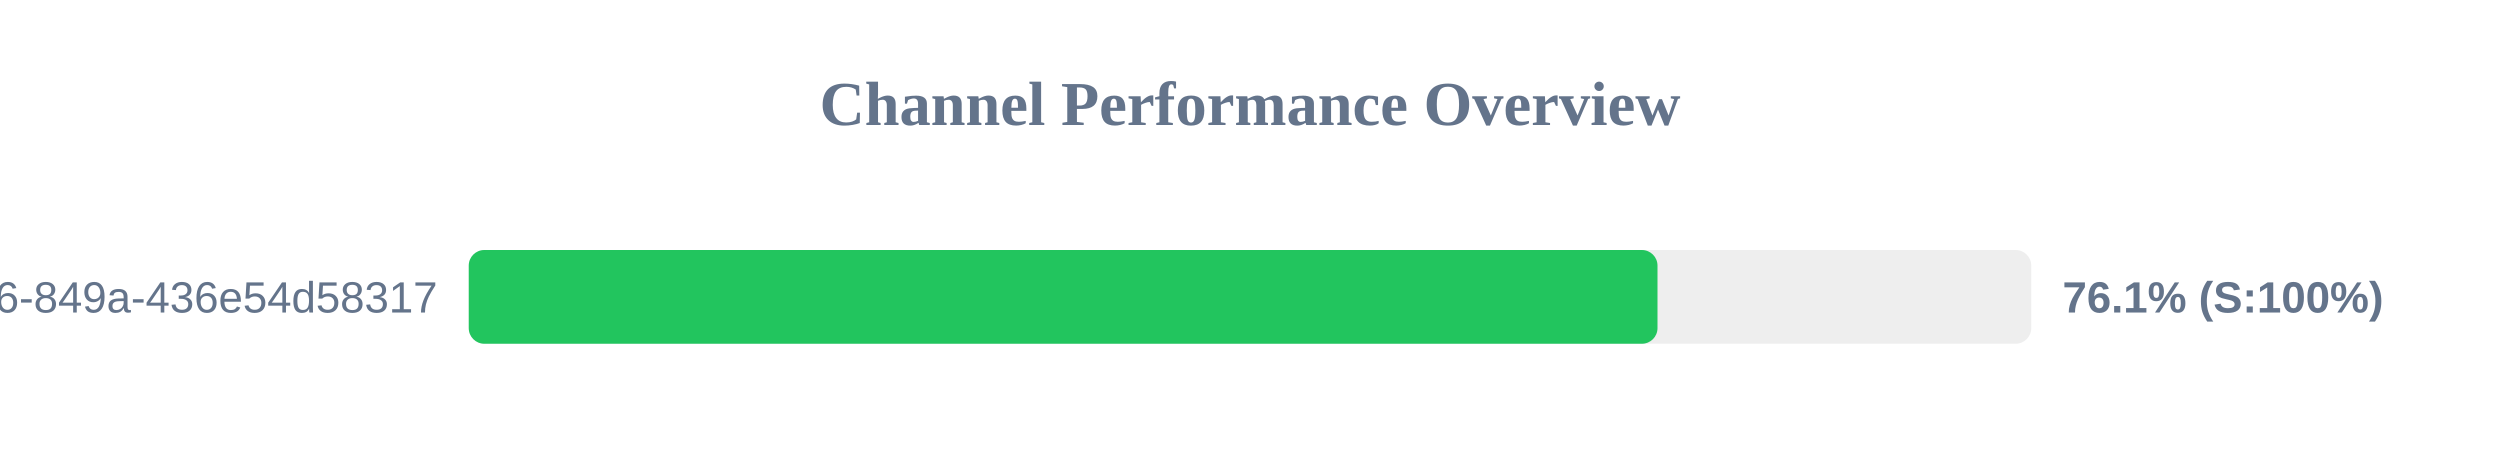
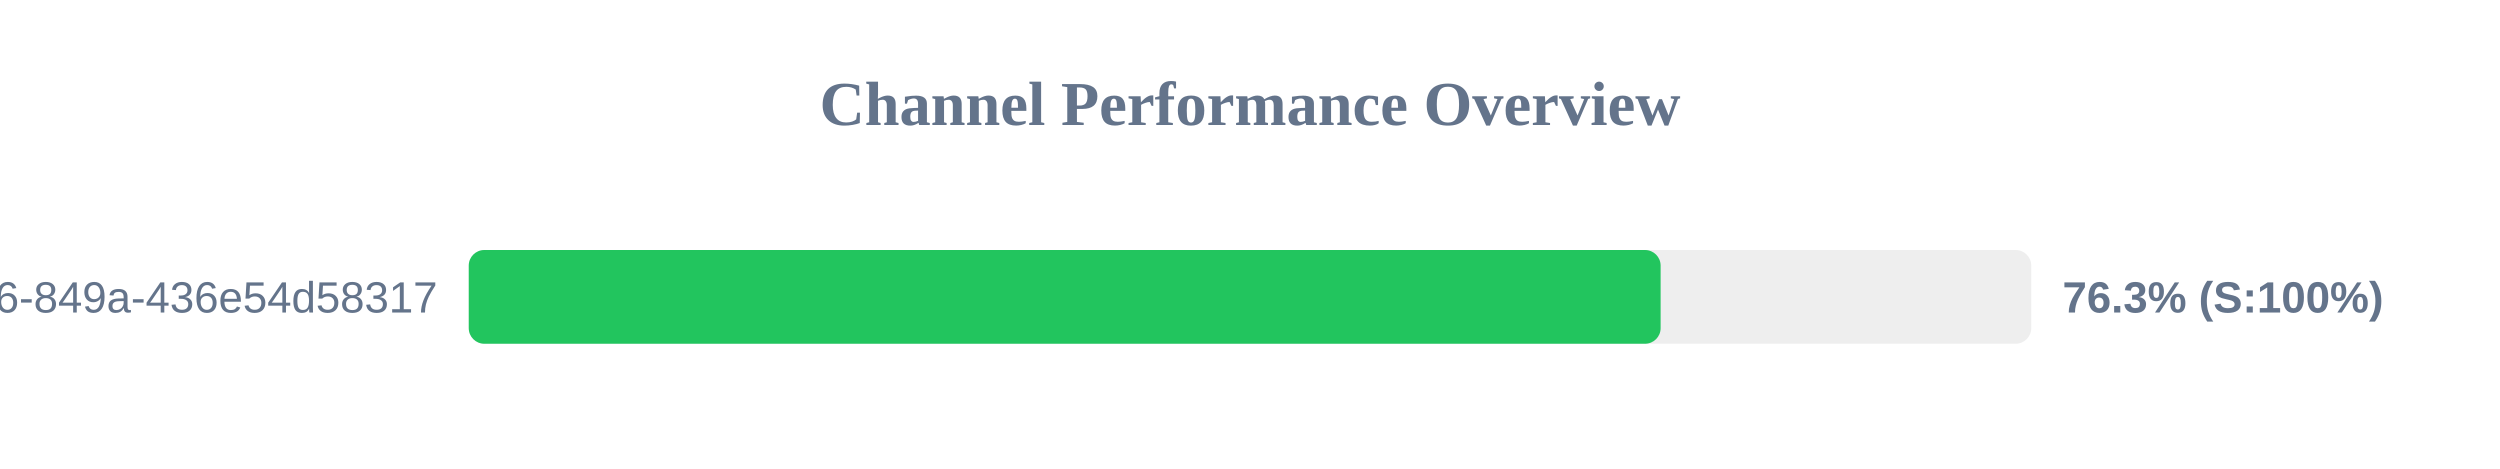
<svg xmlns="http://www.w3.org/2000/svg" width="800" height="150" version="1.1">
  <style>
        .row { font: 14px Arial; fill: #64748b; }
        .score { font: bold 14px Arial; fill: #64748b; }
    </style>
  <text x="400" y="40" text-anchor="middle" font-size="20px" font-weight="bold" fill="#64748b">Channel Performance Overview</text>
  <rect x="150" y="80" width="500" height="30" fill="#eee" rx="5" />
-   <rect x="150" y="80" width="380.4" height="30" fill="#22c55e" rx="5" />
+   <rect x="150" y="80" width="381.4" height="30" fill="#22c55e" rx="5" />
  <text x="140" y="100" text-anchor="end" class="row">?uuid=29fbd51f-03c8-4d76-849a-436e54d58317</text>
-   <text x="660" y="100" text-anchor="start" class="score">76.1% (S:100%)</text>
+   <text x="660" y="100" text-anchor="start" class="score">76.3% (S:100%)</text>
</svg>
